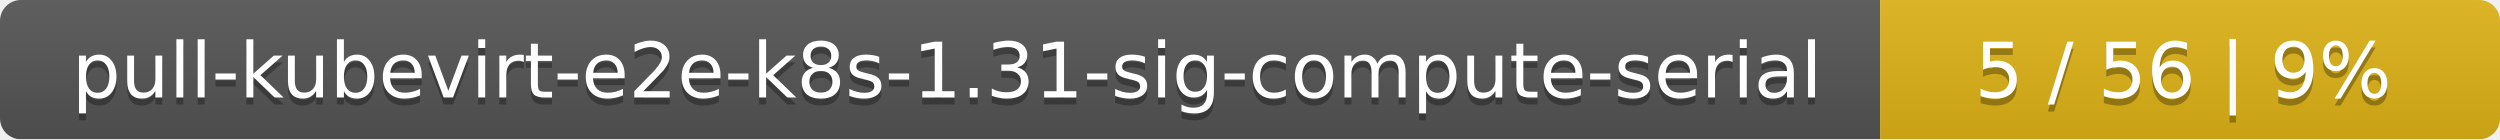
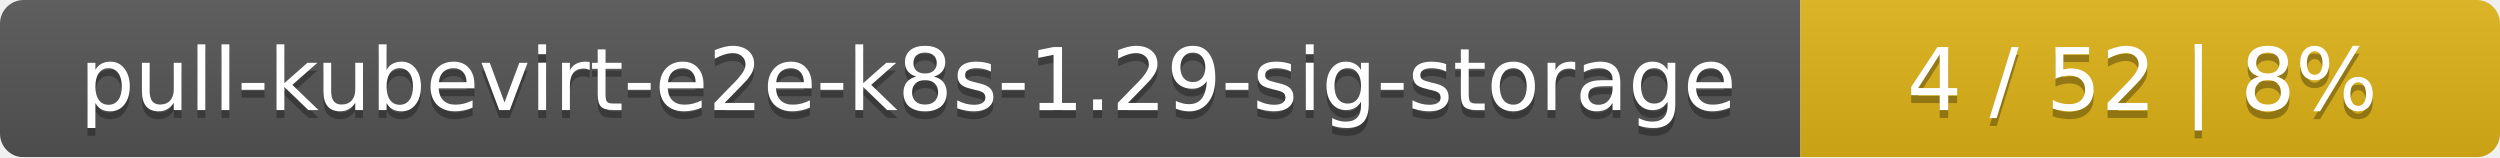
- <svg xmlns="http://www.w3.org/2000/svg" width="359" height="20">
+ <svg xmlns="http://www.w3.org/2000/svg" width="318" height="20">
  <linearGradient id="smooth" x2="0" y2="100%">
    <stop offset="0" stop-color="#bbb" stop-opacity=".1" />
    <stop offset="1" stop-opacity=".1" />
  </linearGradient>
  <mask id="round">
-     <rect width="359" height="20" rx="3" fill="#fff" />
+     <rect width="318" height="20" rx="3" fill="#fff" />
  </mask>
  <g mask="url(#round)">
-     <rect width="270" height="20" fill="#555" />
-     <rect x="270" width="89" height="20" fill="#dfb317" />
-     <rect width="359" height="20" fill="url(#smooth)" />
+     <rect width="229" height="20" fill="#555" />
+     <rect x="229" width="89" height="20" fill="#dfb317" />
+     <rect width="318" height="20" fill="url(#smooth)" />
  </g>
  <g fill="#fff" text-anchor="middle" font-family="DejaVu Sans,Verdana,Geneva,sans-serif" font-size="11">
-     <text x="136" y="15" fill="#010101" fill-opacity=".3">pull-kubevirt-e2e-k8s-1.31-sig-compute-serial</text>
-     <text x="136" y="14">pull-kubevirt-e2e-k8s-1.31-sig-compute-serial</text>
-     <text x="313.5" y="15" fill="#010101" fill-opacity=".3">5 / 56    |    9%</text>
-     <text x="313.5" y="14">5 / 56    |    9%</text>
+     <text x="115.5" y="15" fill="#010101" fill-opacity=".3">pull-kubevirt-e2e-k8s-1.29-sig-storage</text>
+     <text x="115.5" y="14">pull-kubevirt-e2e-k8s-1.29-sig-storage</text>
+     <text x="272.5" y="15" fill="#010101" fill-opacity=".3">4 / 52    |    8%</text>
+     <text x="272.5" y="14">4 / 52    |    8%</text>
  </g>
</svg>
